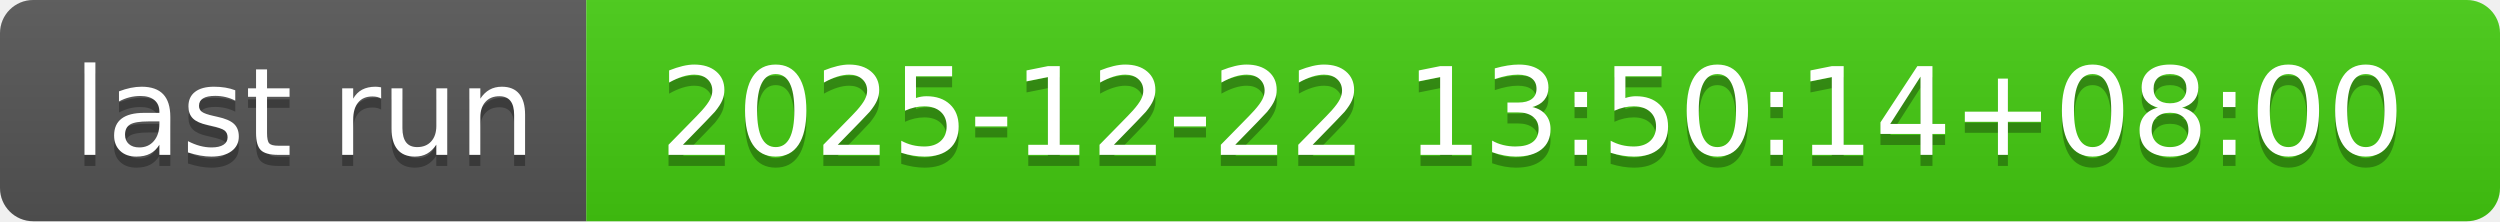
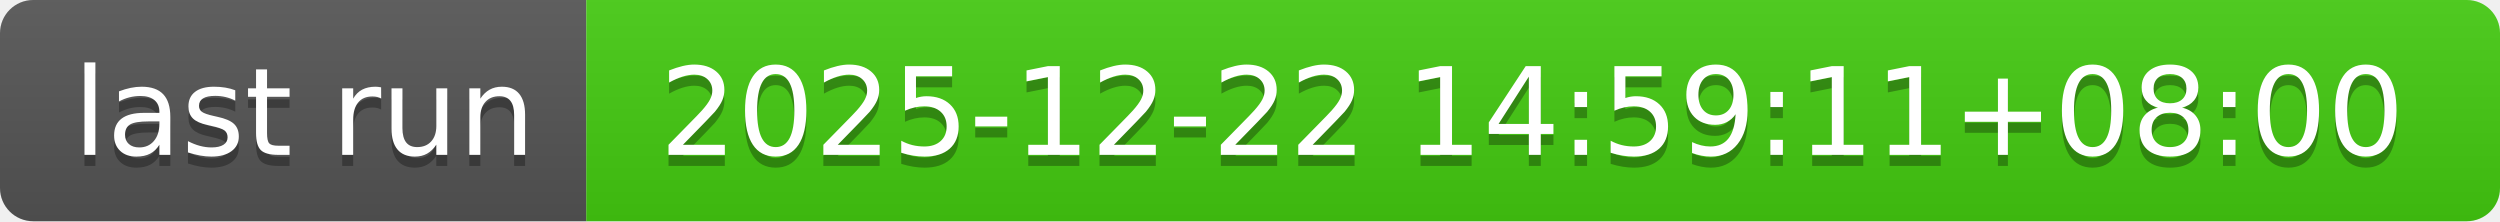
- <svg xmlns="http://www.w3.org/2000/svg" width="226" height="20" role="img" aria-label="last run: 2025-12-22 13:50:14+08:00">
+ <svg xmlns="http://www.w3.org/2000/svg" width="226" height="20" role="img" aria-label="last run: 2025-12-22 14:59:11+08:00">
  <linearGradient id="s" x2="0" y2="100%">
    <stop offset="0" stop-color="#bbb" stop-opacity=".1" />
    <stop offset="1" stop-opacity=".1" />
  </linearGradient>
  <clipPath id="r">
    <rect width="226" height="20" rx="3" fill="#fff" />
  </clipPath>
  <g clip-path="url(#r)">
    <rect width="53" height="20" fill="#555" />
    <rect x="53" width="173" height="20" fill="#4c1" />
    <rect width="226" height="20" fill="url(#s)" />
  </g>
  <g fill="#fff" text-anchor="middle" font-family="Verdana,Geneva,DejaVu Sans,sans-serif" text-rendering="geometricPrecision" font-size="110">
    <text aria-hidden="true" x="275" y="150" fill="#010101" fill-opacity=".3" transform="scale(.1)" textLength="430">last run</text>
    <text x="275" y="140" transform="scale(.1)" fill="#fff" textLength="430">last run</text>
-     <text aria-hidden="true" x="1385" y="150" fill="#010101" fill-opacity=".3" transform="scale(.1)" textLength="1630">2025-12-22 13:50:14+08:00</text>
-     <text x="1385" y="140" transform="scale(.1)" fill="#fff" textLength="1630">2025-12-22 13:50:14+08:00</text>
+     <text aria-hidden="true" x="1385" y="150" fill="#010101" fill-opacity=".3" transform="scale(.1)" textLength="1630">2025-12-22 14:59:11+08:00</text>
+     <text x="1385" y="140" transform="scale(.1)" fill="#fff" textLength="1630">2025-12-22 14:59:11+08:00</text>
  </g>
</svg>
